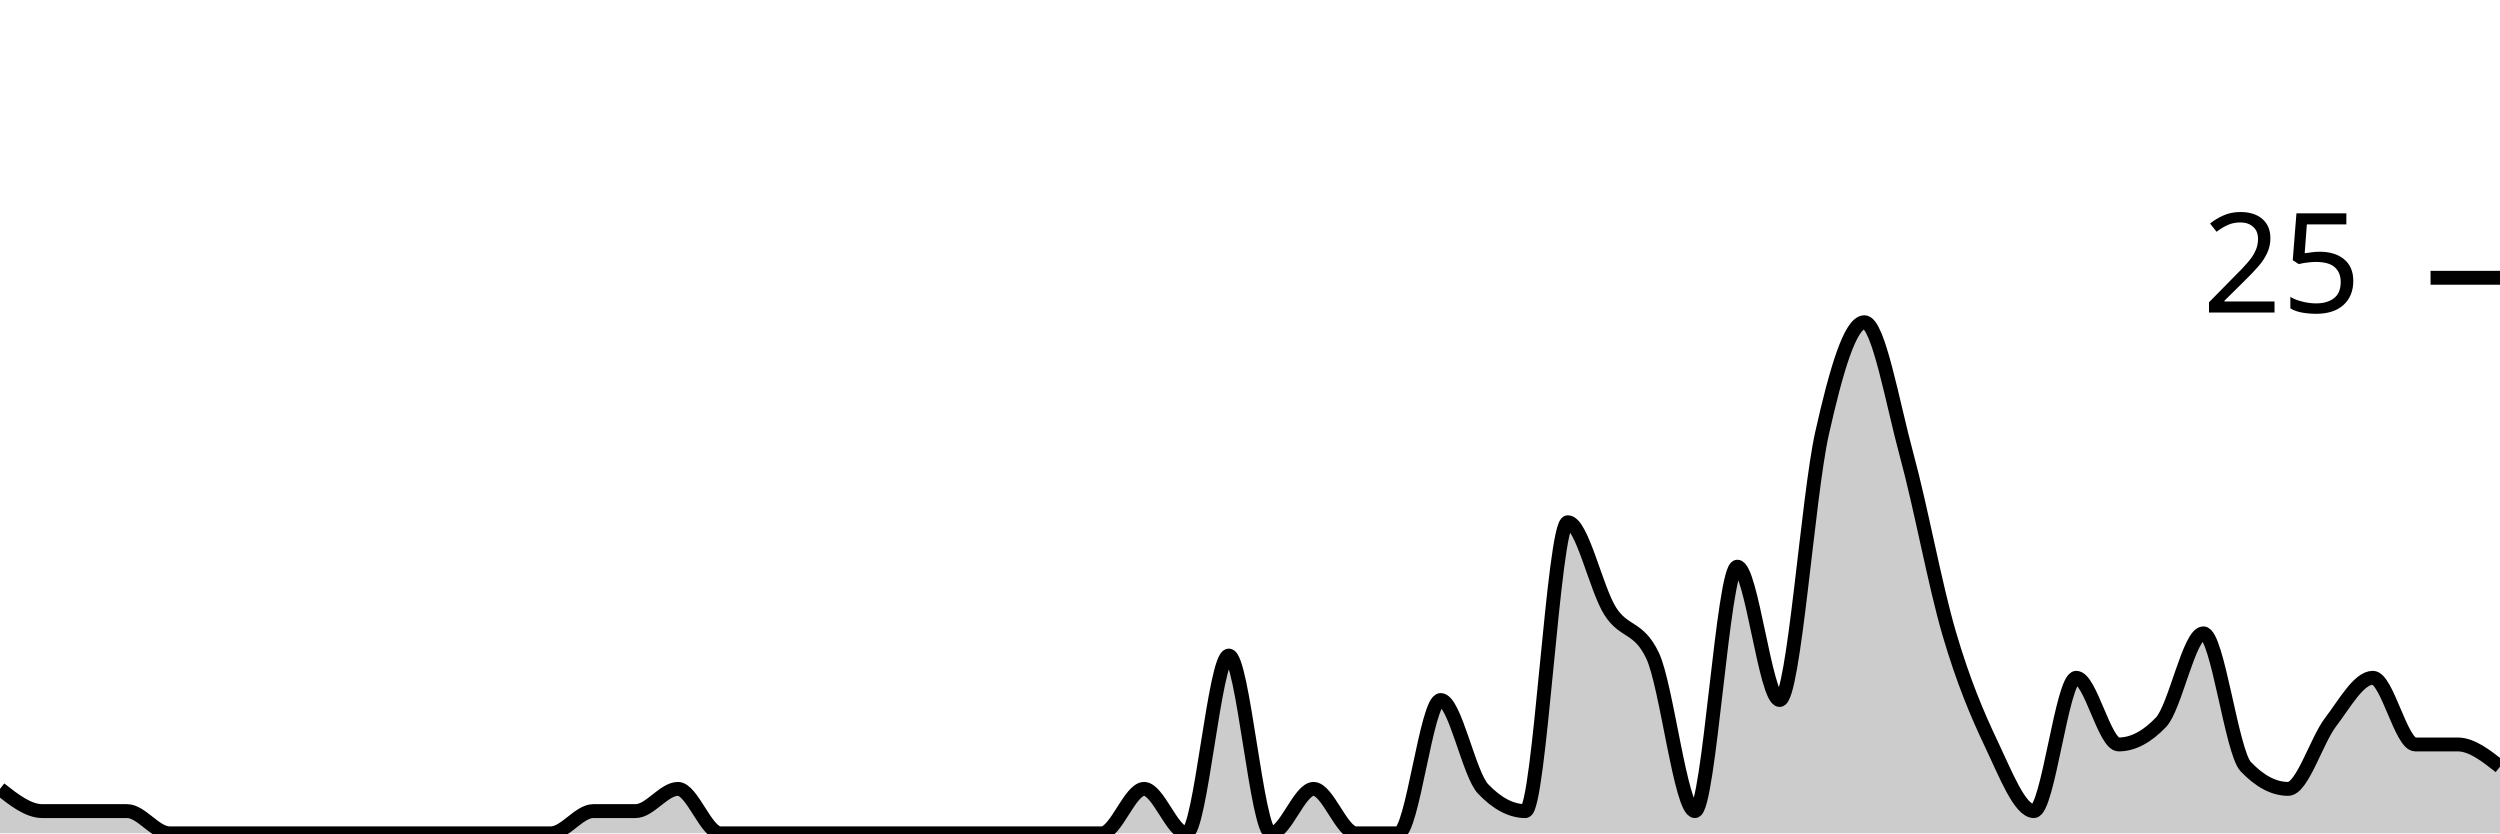
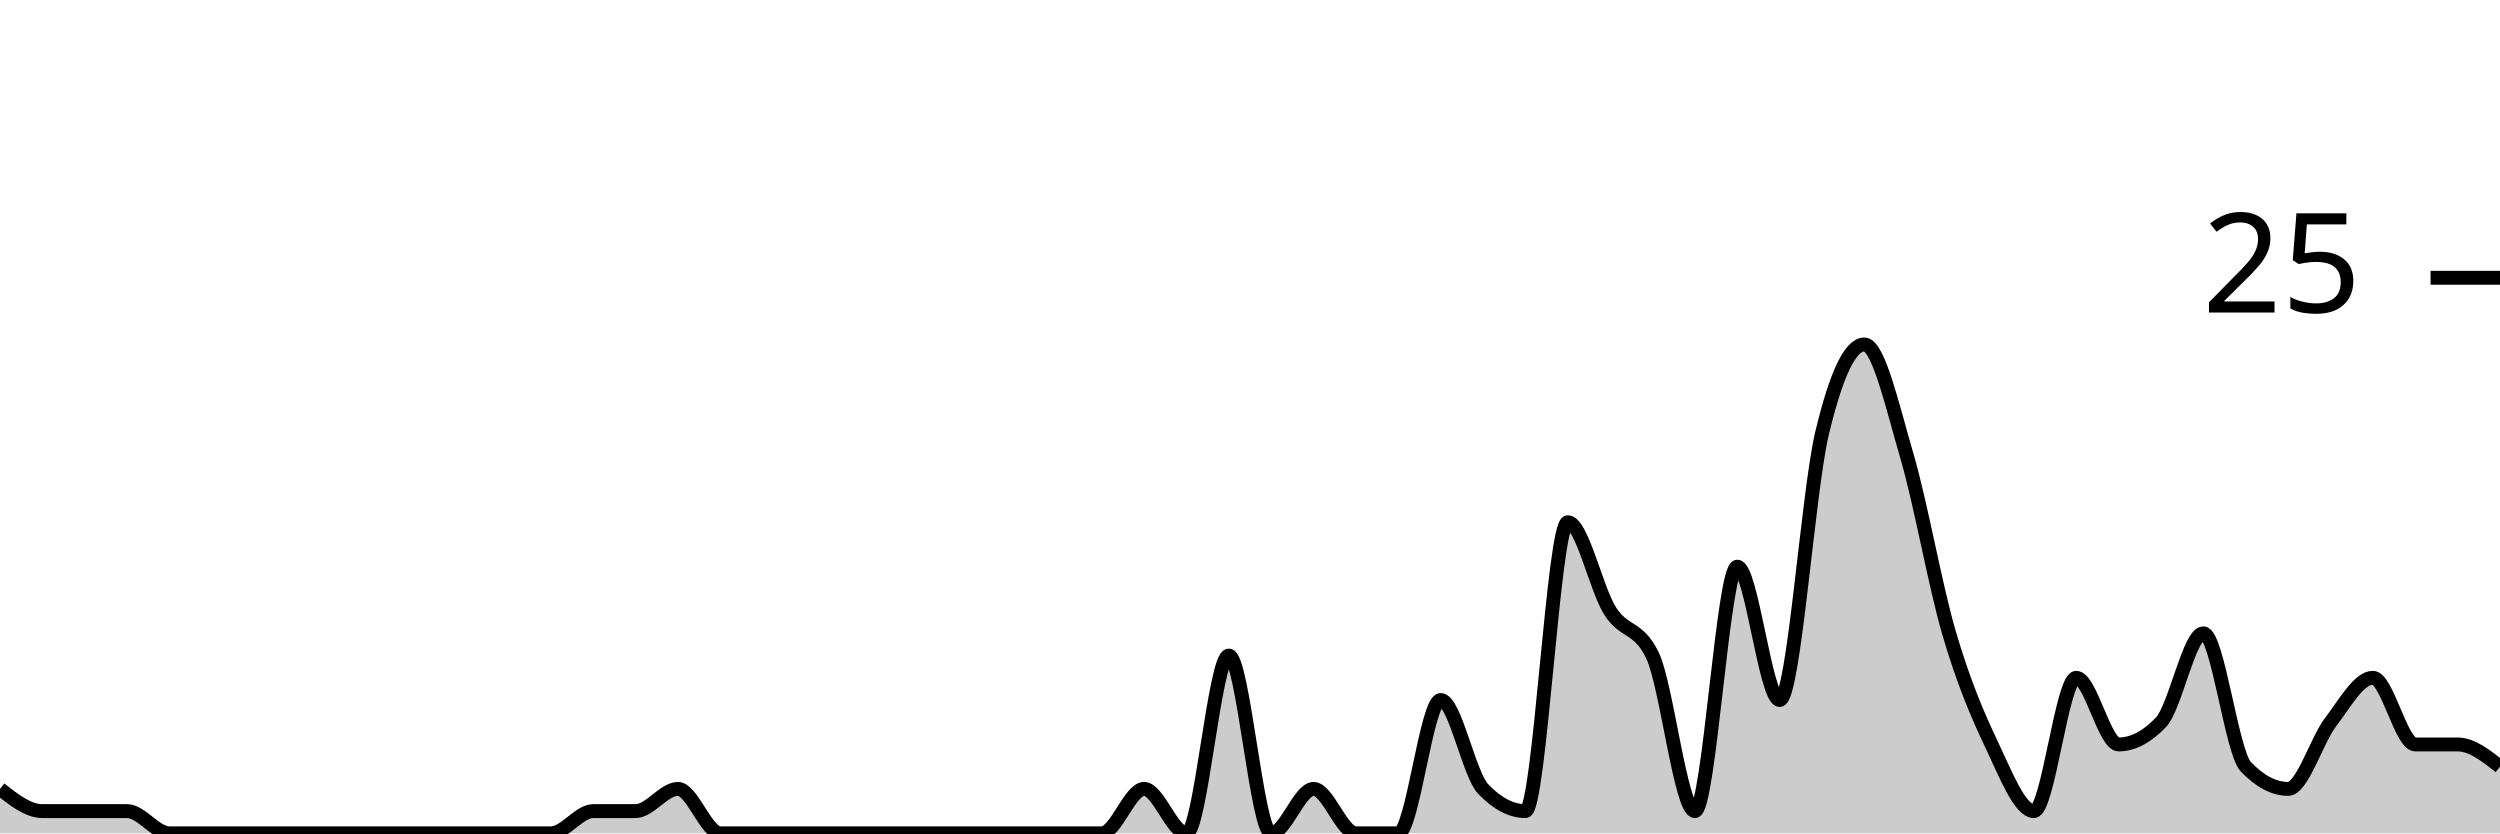
<svg xmlns="http://www.w3.org/2000/svg" viewBox="0 0 180 60">
  <g transform="translate(0,20)">
-     <path class="area" fill="rgba(0, 0, 0, 0.2)" d="M0,36.8C1.017,37.6,2.034,38.4,3.051,38.4C4.068,38.4,5.085,38.4,6.102,38.4C7.119,38.4,8.136,38.4,9.153,38.4C10.169,38.4,11.186,40,12.203,40C13.22,40,14.237,40,15.254,40C16.271,40,17.288,40,18.305,40C19.322,40,20.339,40,21.356,40C22.373,40,23.39,40,24.407,40C25.424,40,26.441,40,27.458,40C28.475,40,29.492,40,30.508,40C31.525,40,32.542,40,33.559,40C34.576,40,35.593,40,36.61,40C37.627,40,38.644,40,39.661,40C40.678,40,41.695,38.4,42.712,38.4C43.729,38.4,44.746,38.4,45.763,38.4C46.78,38.4,47.797,36.8,48.814,36.8C49.831,36.8,50.847,40,51.864,40C52.881,40,53.898,40,54.915,40C55.932,40,56.949,40,57.966,40C58.983,40,60,40,61.017,40C62.034,40,63.051,40,64.068,40C65.085,40,66.102,40,67.119,40C68.136,40,69.153,40,70.169,40C71.186,40,72.203,40,73.22,40C74.237,40,75.254,40,76.271,40C77.288,40,78.305,40,79.322,40C80.339,40,81.356,36.8,82.373,36.8C83.39,36.8,84.407,40,85.424,40C86.441,40,87.458,27.2,88.475,27.2C89.492,27.2,90.508,40,91.525,40C92.542,40,93.559,36.8,94.576,36.8C95.593,36.8,96.61,40,97.627,40C98.644,40,99.661,40,100.678,40C101.695,40,102.712,30.4,103.729,30.4C104.746,30.4,105.763,35.733,106.78,36.8C107.797,37.867,108.814,38.4,109.831,38.4C110.847,38.4,111.864,17.6,112.881,17.6C113.898,17.6,114.915,22.4,115.932,24C116.949,25.6,117.966,25.067,118.983,27.2C120,29.333,121.017,38.4,122.034,38.4C123.051,38.4,124.068,20.8,125.085,20.8C126.102,20.8,127.119,30.4,128.136,30.4C129.153,30.4,130.169,15.733,131.186,11.2C132.203,6.667,133.22,3.2,134.237,3.2C135.254,3.2,136.271,9.067,137.288,12.8C138.305,16.533,139.322,22.133,140.339,25.6C141.356,29.067,142.373,31.467,143.39,33.6C144.407,35.733,145.424,38.4,146.441,38.4C147.458,38.4,148.475,28.8,149.492,28.8C150.508,28.8,151.525,33.6,152.542,33.6C153.559,33.6,154.576,33.067,155.593,32C156.61,30.933,157.627,25.6,158.644,25.6C159.661,25.6,160.678,34.133,161.695,35.2C162.712,36.267,163.729,36.8,164.746,36.8C165.763,36.8,166.78,33.333,167.797,32C168.814,30.667,169.831,28.8,170.847,28.8C171.864,28.8,172.881,33.6,173.898,33.6C174.915,33.6,175.932,33.6,176.949,33.6C177.966,33.6,178.983,34.4,180,35.2L180,40C178.983,40,177.966,40,176.949,40C175.932,40,174.915,40,173.898,40C172.881,40,171.864,40,170.847,40C169.831,40,168.814,40,167.797,40C166.78,40,165.763,40,164.746,40C163.729,40,162.712,40,161.695,40C160.678,40,159.661,40,158.644,40C157.627,40,156.61,40,155.593,40C154.576,40,153.559,40,152.542,40C151.525,40,150.508,40,149.492,40C148.475,40,147.458,40,146.441,40C145.424,40,144.407,40,143.39,40C142.373,40,141.356,40,140.339,40C139.322,40,138.305,40,137.288,40C136.271,40,135.254,40,134.237,40C133.22,40,132.203,40,131.186,40C130.169,40,129.153,40,128.136,40C127.119,40,126.102,40,125.085,40C124.068,40,123.051,40,122.034,40C121.017,40,120,40,118.983,40C117.966,40,116.949,40,115.932,40C114.915,40,113.898,40,112.881,40C111.864,40,110.847,40,109.831,40C108.814,40,107.797,40,106.78,40C105.763,40,104.746,40,103.729,40C102.712,40,101.695,40,100.678,40C99.661,40,98.644,40,97.627,40C96.61,40,95.593,40,94.576,40C93.559,40,92.542,40,91.525,40C90.508,40,89.492,40,88.475,40C87.458,40,86.441,40,85.424,40C84.407,40,83.39,40,82.373,40C81.356,40,80.339,40,79.322,40C78.305,40,77.288,40,76.271,40C75.254,40,74.237,40,73.22,40C72.203,40,71.186,40,70.169,40C69.153,40,68.136,40,67.119,40C66.102,40,65.085,40,64.068,40C63.051,40,62.034,40,61.017,40C60,40,58.983,40,57.966,40C56.949,40,55.932,40,54.915,40C53.898,40,52.881,40,51.864,40C50.847,40,49.831,40,48.814,40C47.797,40,46.78,40,45.763,40C44.746,40,43.729,40,42.712,40C41.695,40,40.678,40,39.661,40C38.644,40,37.627,40,36.61,40C35.593,40,34.576,40,33.559,40C32.542,40,31.525,40,30.508,40C29.492,40,28.475,40,27.458,40C26.441,40,25.424,40,24.407,40C23.39,40,22.373,40,21.356,40C20.339,40,19.322,40,18.305,40C17.288,40,16.271,40,15.254,40C14.237,40,13.22,40,12.203,40C11.186,40,10.169,40,9.153,40C8.136,40,7.119,40,6.102,40C5.085,40,4.068,40,3.051,40C2.034,40,1.017,40,0,40Z" />
-     <path class="line" stroke="black" fill="none" d="M0,36.8C1.017,37.6,2.034,38.4,3.051,38.4C4.068,38.4,5.085,38.4,6.102,38.4C7.119,38.4,8.136,38.4,9.153,38.4C10.169,38.4,11.186,40,12.203,40C13.22,40,14.237,40,15.254,40C16.271,40,17.288,40,18.305,40C19.322,40,20.339,40,21.356,40C22.373,40,23.39,40,24.407,40C25.424,40,26.441,40,27.458,40C28.475,40,29.492,40,30.508,40C31.525,40,32.542,40,33.559,40C34.576,40,35.593,40,36.61,40C37.627,40,38.644,40,39.661,40C40.678,40,41.695,38.4,42.712,38.4C43.729,38.4,44.746,38.4,45.763,38.4C46.78,38.4,47.797,36.8,48.814,36.8C49.831,36.8,50.847,40,51.864,40C52.881,40,53.898,40,54.915,40C55.932,40,56.949,40,57.966,40C58.983,40,60,40,61.017,40C62.034,40,63.051,40,64.068,40C65.085,40,66.102,40,67.119,40C68.136,40,69.153,40,70.169,40C71.186,40,72.203,40,73.22,40C74.237,40,75.254,40,76.271,40C77.288,40,78.305,40,79.322,40C80.339,40,81.356,36.8,82.373,36.8C83.39,36.8,84.407,40,85.424,40C86.441,40,87.458,27.2,88.475,27.2C89.492,27.2,90.508,40,91.525,40C92.542,40,93.559,36.8,94.576,36.8C95.593,36.8,96.61,40,97.627,40C98.644,40,99.661,40,100.678,40C101.695,40,102.712,30.4,103.729,30.4C104.746,30.4,105.763,35.733,106.78,36.8C107.797,37.867,108.814,38.4,109.831,38.4C110.847,38.4,111.864,17.6,112.881,17.6C113.898,17.6,114.915,22.4,115.932,24C116.949,25.6,117.966,25.067,118.983,27.2C120,29.333,121.017,38.4,122.034,38.4C123.051,38.4,124.068,20.8,125.085,20.8C126.102,20.8,127.119,30.4,128.136,30.4C129.153,30.4,130.169,15.733,131.186,11.2C132.203,6.667,133.22,3.2,134.237,3.2C135.254,3.2,136.271,9.067,137.288,12.8C138.305,16.533,139.322,22.133,140.339,25.6C141.356,29.067,142.373,31.467,143.39,33.6C144.407,35.733,145.424,38.4,146.441,38.4C147.458,38.4,148.475,28.8,149.492,28.8C150.508,28.8,151.525,33.6,152.542,33.6C153.559,33.6,154.576,33.067,155.593,32C156.61,30.933,157.627,25.6,158.644,25.6C159.661,25.6,160.678,34.133,161.695,35.2C162.712,36.267,163.729,36.8,164.746,36.8C165.763,36.8,166.78,33.333,167.797,32C168.814,30.667,169.831,28.8,170.847,28.8C171.864,28.8,172.881,33.6,173.898,33.6C174.915,33.6,175.932,33.6,176.949,33.6C177.966,33.6,178.983,34.4,180,35.2" />
+     <path class="area" fill="rgba(0, 0, 0, 0.2)" d="M0,36.8C1.017,37.6,2.034,38.4,3.051,38.4C4.068,38.4,5.085,38.4,6.102,38.4C7.119,38.4,8.136,38.4,9.153,38.4C10.169,38.4,11.186,40,12.203,40C13.22,40,14.237,40,15.254,40C16.271,40,17.288,40,18.305,40C19.322,40,20.339,40,21.356,40C22.373,40,23.39,40,24.407,40C25.424,40,26.441,40,27.458,40C28.475,40,29.492,40,30.508,40C31.525,40,32.542,40,33.559,40C34.576,40,35.593,40,36.61,40C37.627,40,38.644,40,39.661,40C40.678,40,41.695,38.4,42.712,38.4C43.729,38.4,44.746,38.4,45.763,38.4C46.78,38.4,47.797,36.8,48.814,36.8C49.831,36.8,50.847,40,51.864,40C52.881,40,53.898,40,54.915,40C55.932,40,56.949,40,57.966,40C58.983,40,60,40,61.017,40C62.034,40,63.051,40,64.068,40C65.085,40,66.102,40,67.119,40C68.136,40,69.153,40,70.169,40C71.186,40,72.203,40,73.22,40C74.237,40,75.254,40,76.271,40C77.288,40,78.305,40,79.322,40C80.339,40,81.356,36.8,82.373,36.8C83.39,36.8,84.407,40,85.424,40C86.441,40,87.458,27.2,88.475,27.2C89.492,27.2,90.508,40,91.525,40C92.542,40,93.559,36.8,94.576,36.8C95.593,36.8,96.61,40,97.627,40C98.644,40,99.661,40,100.678,40C101.695,40,102.712,30.4,103.729,30.4C104.746,30.4,105.763,35.733,106.78,36.8C107.797,37.867,108.814,38.4,109.831,38.4C110.847,38.4,111.864,17.6,112.881,17.6C113.898,17.6,114.915,22.4,115.932,24C116.949,25.6,117.966,25.067,118.983,27.2C120,29.333,121.017,38.4,122.034,38.4C123.051,38.4,124.068,20.8,125.085,20.8C126.102,20.8,127.119,30.4,128.136,30.4C129.153,30.4,130.169,15.467,131.186,11.2C132.203,6.933,133.22,4.8,134.237,4.8C135.254,4.8,136.271,9.333,137.288,12.8C138.305,16.267,139.322,22.133,140.339,25.6C141.356,29.067,142.373,31.467,143.39,33.6C144.407,35.733,145.424,38.4,146.441,38.4C147.458,38.4,148.475,28.8,149.492,28.8C150.508,28.8,151.525,33.6,152.542,33.6C153.559,33.6,154.576,33.067,155.593,32C156.61,30.933,157.627,25.6,158.644,25.6C159.661,25.6,160.678,34.133,161.695,35.2C162.712,36.267,163.729,36.8,164.746,36.8C165.763,36.8,166.78,33.333,167.797,32C168.814,30.667,169.831,28.8,170.847,28.8C171.864,28.8,172.881,33.6,173.898,33.6C174.915,33.6,175.932,33.6,176.949,33.6C177.966,33.6,178.983,34.4,180,35.2L180,40C178.983,40,177.966,40,176.949,40C175.932,40,174.915,40,173.898,40C172.881,40,171.864,40,170.847,40C169.831,40,168.814,40,167.797,40C166.78,40,165.763,40,164.746,40C163.729,40,162.712,40,161.695,40C160.678,40,159.661,40,158.644,40C157.627,40,156.61,40,155.593,40C154.576,40,153.559,40,152.542,40C151.525,40,150.508,40,149.492,40C148.475,40,147.458,40,146.441,40C145.424,40,144.407,40,143.39,40C142.373,40,141.356,40,140.339,40C139.322,40,138.305,40,137.288,40C136.271,40,135.254,40,134.237,40C133.22,40,132.203,40,131.186,40C130.169,40,129.153,40,128.136,40C127.119,40,126.102,40,125.085,40C124.068,40,123.051,40,122.034,40C121.017,40,120,40,118.983,40C117.966,40,116.949,40,115.932,40C114.915,40,113.898,40,112.881,40C111.864,40,110.847,40,109.831,40C108.814,40,107.797,40,106.78,40C105.763,40,104.746,40,103.729,40C102.712,40,101.695,40,100.678,40C99.661,40,98.644,40,97.627,40C96.61,40,95.593,40,94.576,40C93.559,40,92.542,40,91.525,40C90.508,40,89.492,40,88.475,40C87.458,40,86.441,40,85.424,40C84.407,40,83.39,40,82.373,40C81.356,40,80.339,40,79.322,40C78.305,40,77.288,40,76.271,40C75.254,40,74.237,40,73.22,40C72.203,40,71.186,40,70.169,40C69.153,40,68.136,40,67.119,40C66.102,40,65.085,40,64.068,40C63.051,40,62.034,40,61.017,40C60,40,58.983,40,57.966,40C56.949,40,55.932,40,54.915,40C53.898,40,52.881,40,51.864,40C50.847,40,49.831,40,48.814,40C47.797,40,46.78,40,45.763,40C44.746,40,43.729,40,42.712,40C41.695,40,40.678,40,39.661,40C38.644,40,37.627,40,36.61,40C35.593,40,34.576,40,33.559,40C32.542,40,31.525,40,30.508,40C29.492,40,28.475,40,27.458,40C26.441,40,25.424,40,24.407,40C23.39,40,22.373,40,21.356,40C20.339,40,19.322,40,18.305,40C17.288,40,16.271,40,15.254,40C14.237,40,13.22,40,12.203,40C11.186,40,10.169,40,9.153,40C8.136,40,7.119,40,6.102,40C5.085,40,4.068,40,3.051,40C2.034,40,1.017,40,0,40Z" />
+     <path class="line" stroke="black" fill="none" d="M0,36.8C1.017,37.6,2.034,38.4,3.051,38.4C4.068,38.4,5.085,38.4,6.102,38.4C7.119,38.4,8.136,38.4,9.153,38.4C10.169,38.4,11.186,40,12.203,40C13.22,40,14.237,40,15.254,40C16.271,40,17.288,40,18.305,40C19.322,40,20.339,40,21.356,40C22.373,40,23.39,40,24.407,40C25.424,40,26.441,40,27.458,40C28.475,40,29.492,40,30.508,40C31.525,40,32.542,40,33.559,40C34.576,40,35.593,40,36.61,40C37.627,40,38.644,40,39.661,40C40.678,40,41.695,38.4,42.712,38.4C43.729,38.4,44.746,38.4,45.763,38.4C46.78,38.4,47.797,36.8,48.814,36.8C49.831,36.8,50.847,40,51.864,40C52.881,40,53.898,40,54.915,40C55.932,40,56.949,40,57.966,40C58.983,40,60,40,61.017,40C62.034,40,63.051,40,64.068,40C65.085,40,66.102,40,67.119,40C68.136,40,69.153,40,70.169,40C71.186,40,72.203,40,73.22,40C74.237,40,75.254,40,76.271,40C77.288,40,78.305,40,79.322,40C80.339,40,81.356,36.8,82.373,36.8C83.39,36.8,84.407,40,85.424,40C86.441,40,87.458,27.2,88.475,27.2C89.492,27.2,90.508,40,91.525,40C92.542,40,93.559,36.8,94.576,36.8C95.593,36.8,96.61,40,97.627,40C98.644,40,99.661,40,100.678,40C101.695,40,102.712,30.4,103.729,30.4C104.746,30.4,105.763,35.733,106.78,36.8C107.797,37.867,108.814,38.4,109.831,38.4C110.847,38.4,111.864,17.6,112.881,17.6C113.898,17.6,114.915,22.4,115.932,24C116.949,25.6,117.966,25.067,118.983,27.2C120,29.333,121.017,38.4,122.034,38.4C123.051,38.4,124.068,20.8,125.085,20.8C126.102,20.8,127.119,30.4,128.136,30.4C129.153,30.4,130.169,15.467,131.186,11.2C132.203,6.933,133.22,4.8,134.237,4.8C135.254,4.8,136.271,9.333,137.288,12.8C138.305,16.267,139.322,22.133,140.339,25.6C141.356,29.067,142.373,31.467,143.39,33.6C144.407,35.733,145.424,38.4,146.441,38.4C147.458,38.4,148.475,28.8,149.492,28.8C150.508,28.8,151.525,33.6,152.542,33.6C153.559,33.6,154.576,33.067,155.593,32C156.61,30.933,157.627,25.6,158.644,25.6C159.661,25.6,160.678,34.133,161.695,35.2C162.712,36.267,163.729,36.8,164.746,36.8C165.763,36.8,166.78,33.333,167.797,32C168.814,30.667,169.831,28.8,170.847,28.8C171.864,28.8,172.881,33.6,173.898,33.6C174.915,33.6,175.932,33.6,176.949,33.6C177.966,33.6,178.983,34.4,180,35.2" />
    <path class="axis-ceiling" stroke-width="1" stroke="black" fill="none" d="M175,0L180,0" />
    <text class="axis-ceiling-label" font-family="sans-serif" text-anchor="end" font-size="10px" x="170" y="2.5">25</text>
  </g>
</svg>
